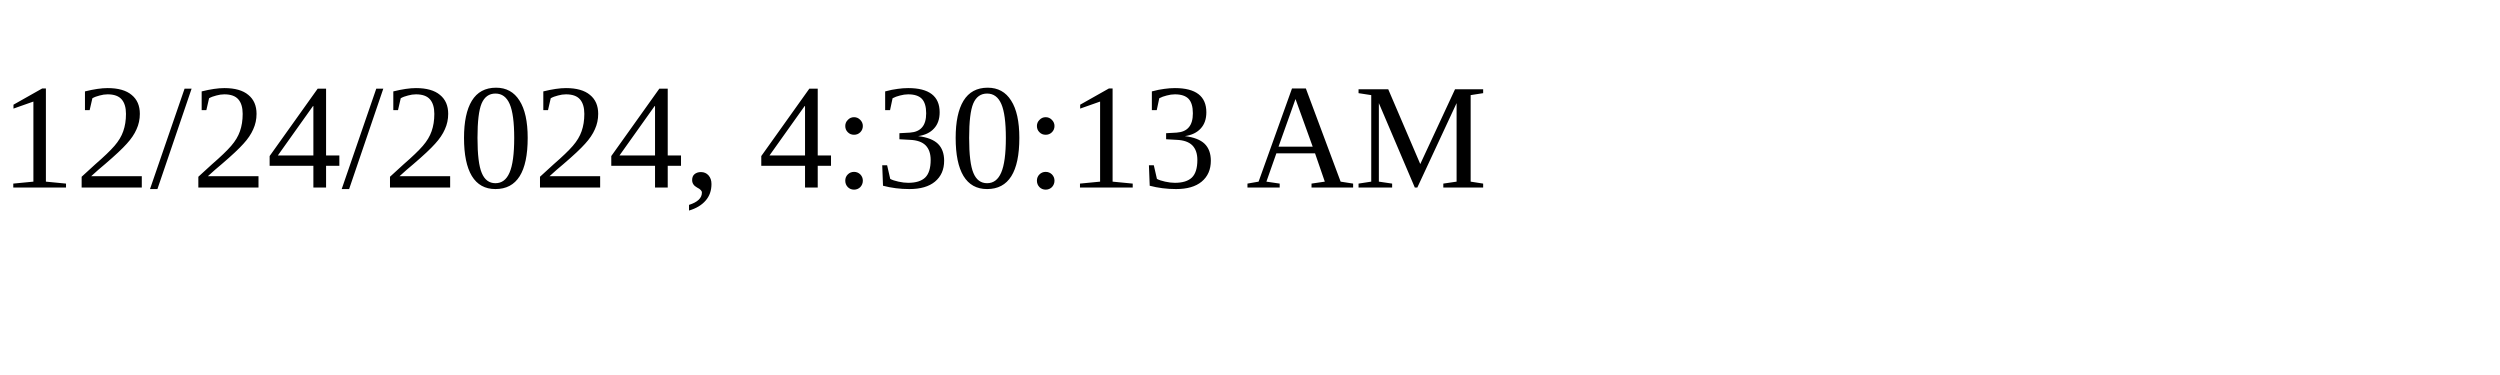
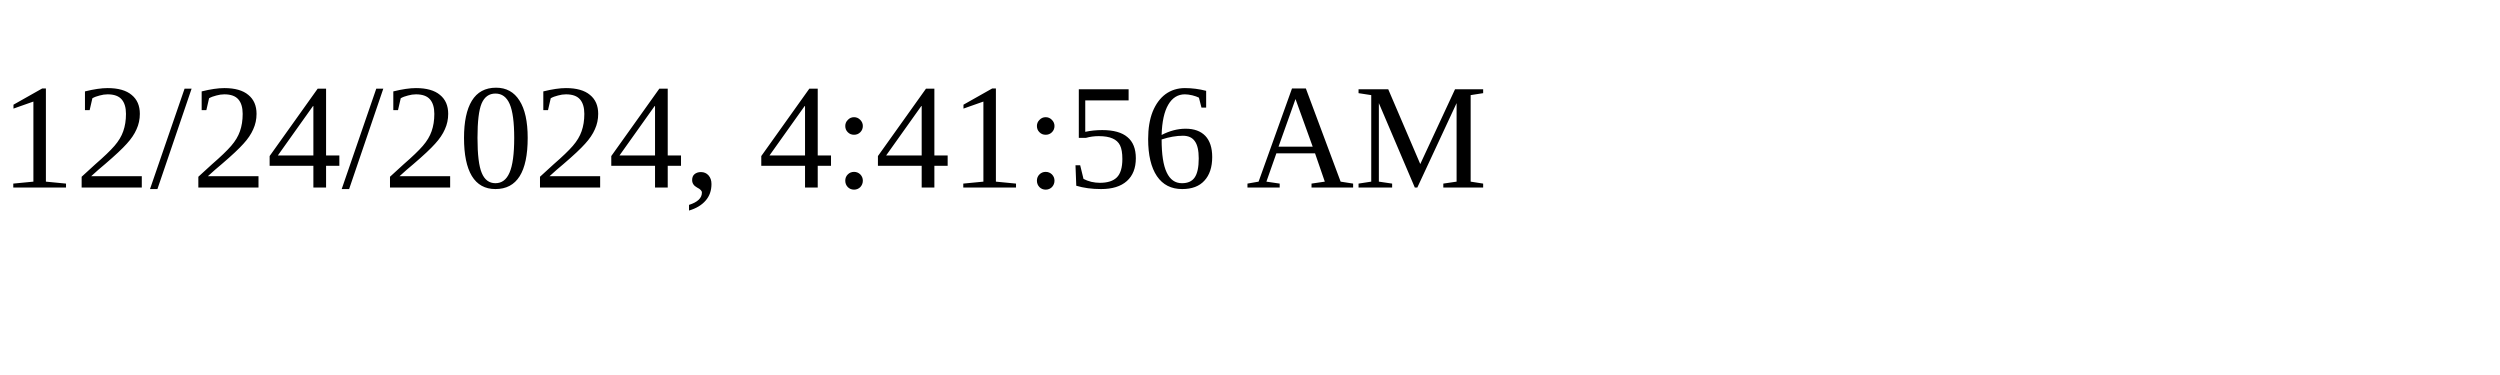
<svg xmlns="http://www.w3.org/2000/svg" height="30" width="200">
-   <text x="0" y="15">12/24/2024, 4:30:13 AM</text>
+   <text x="0" y="15">12/24/2024, 4:41:56 AM</text>
</svg>
